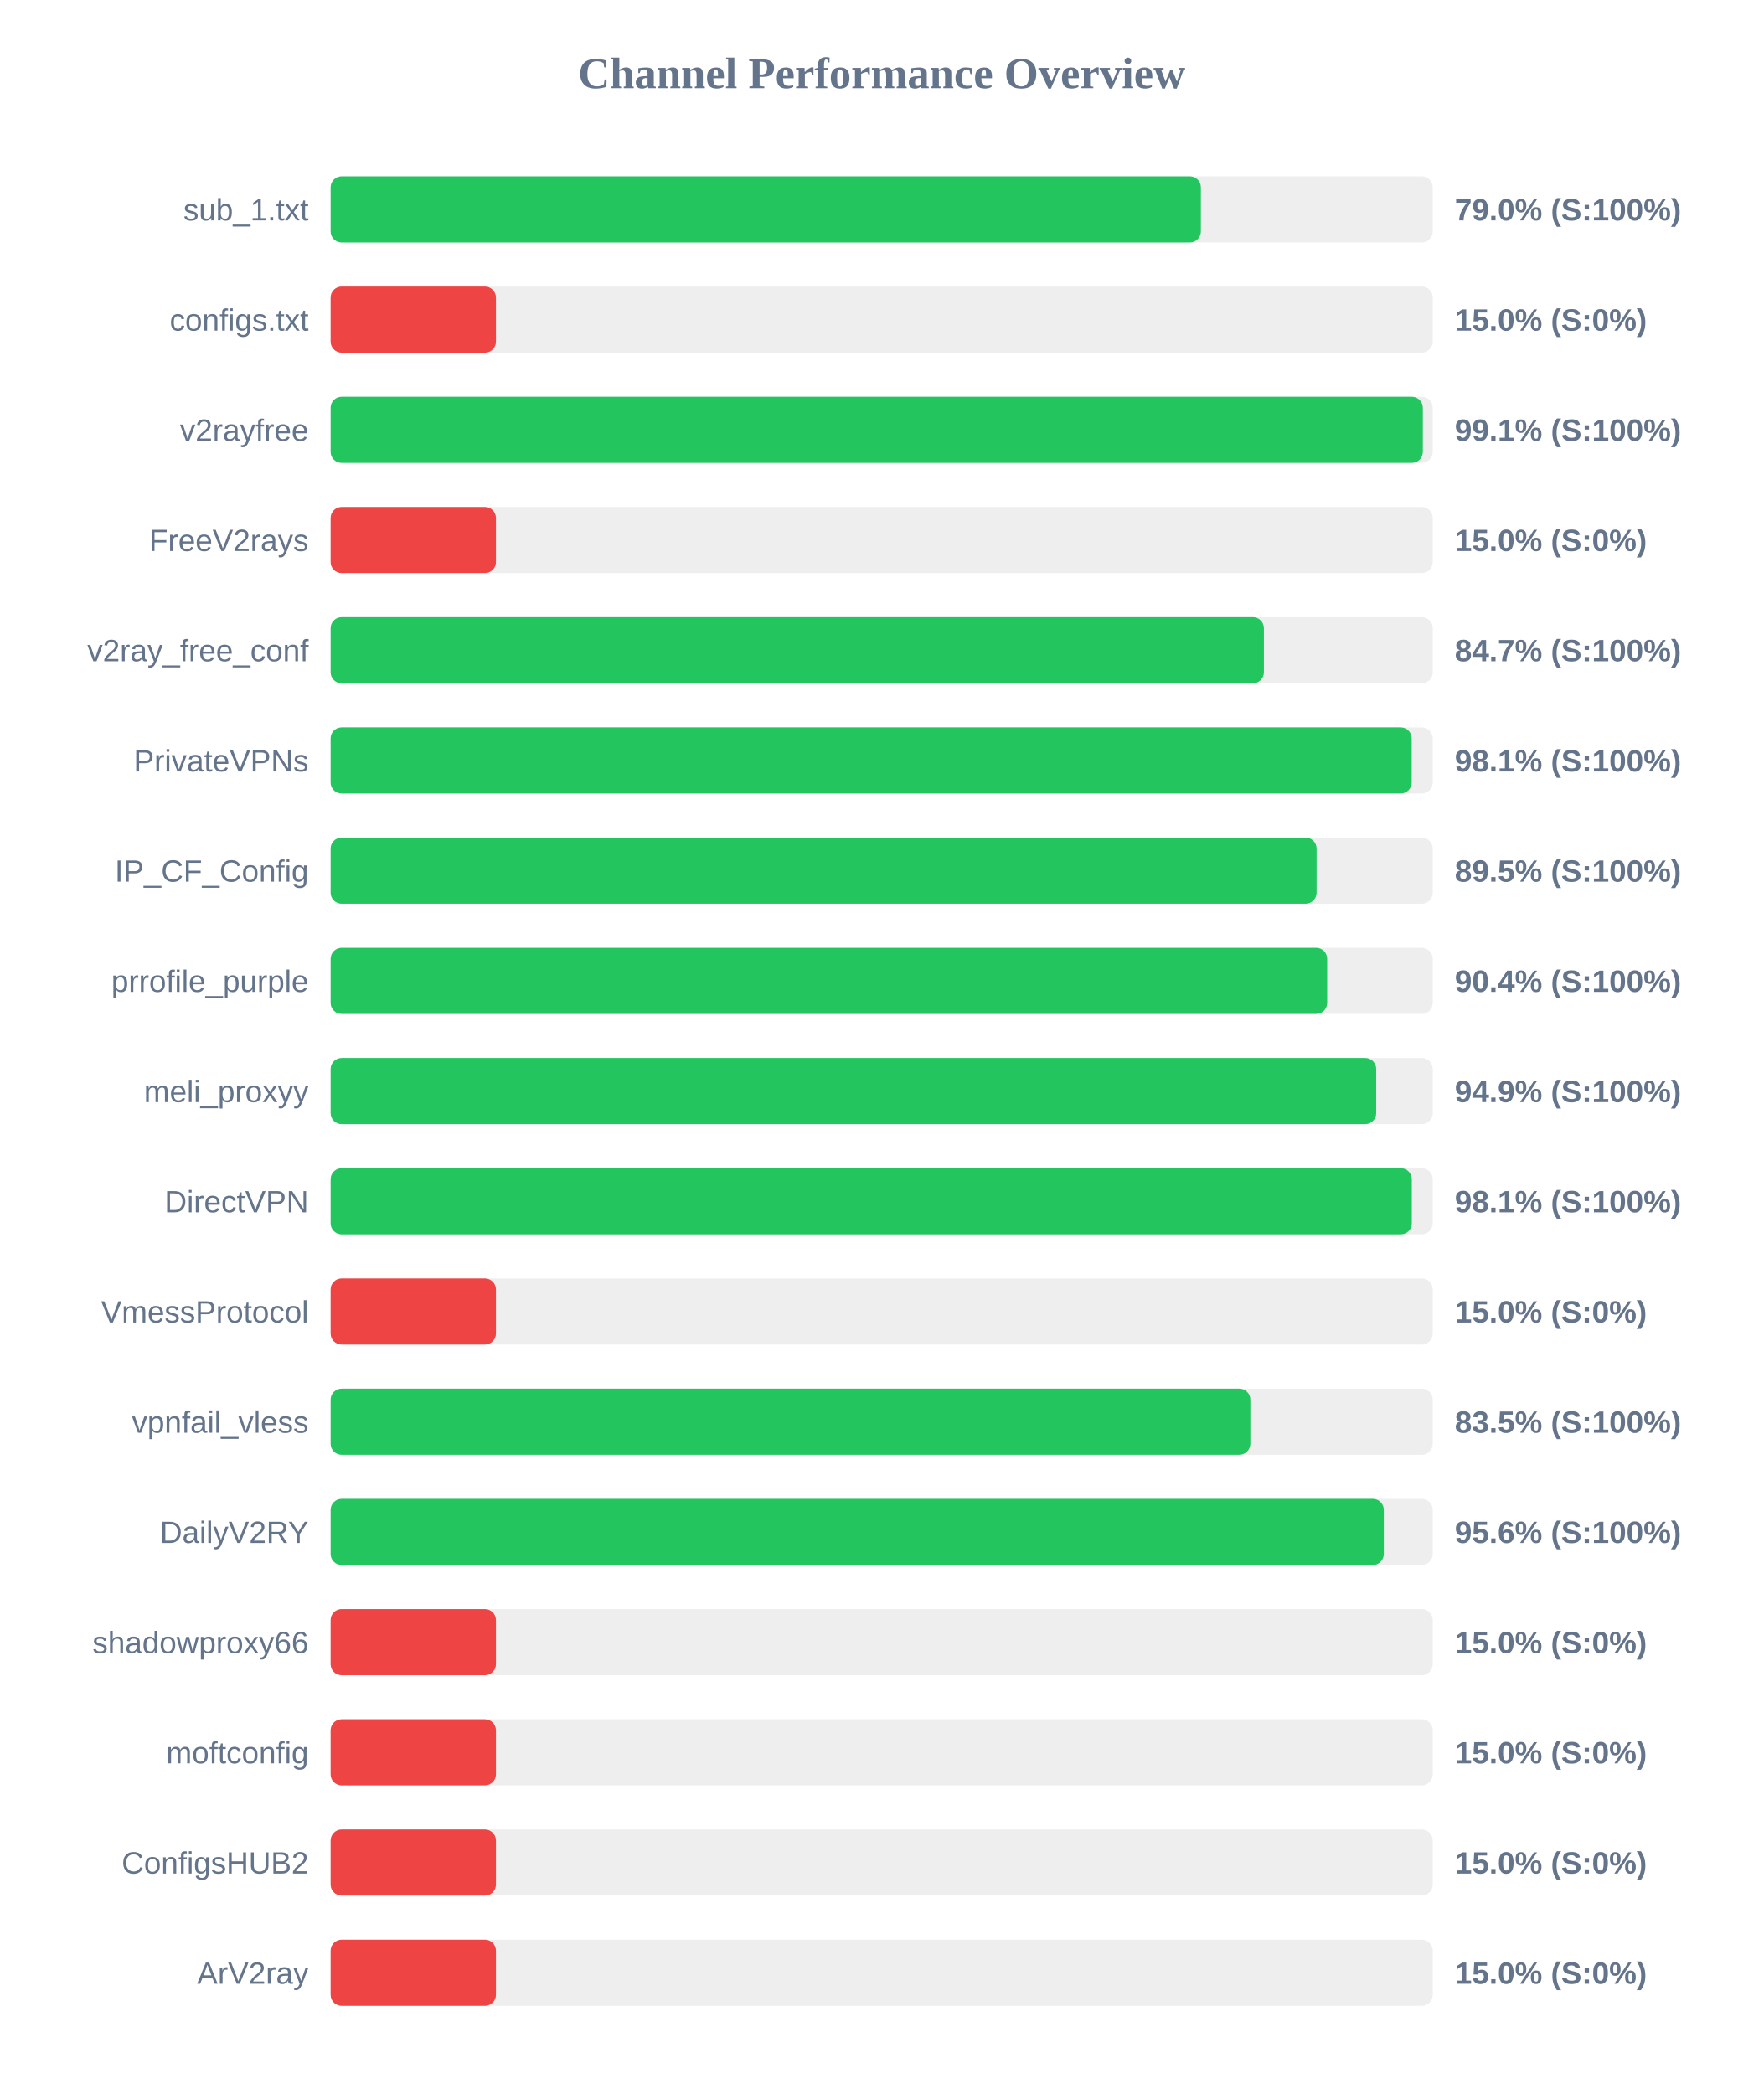
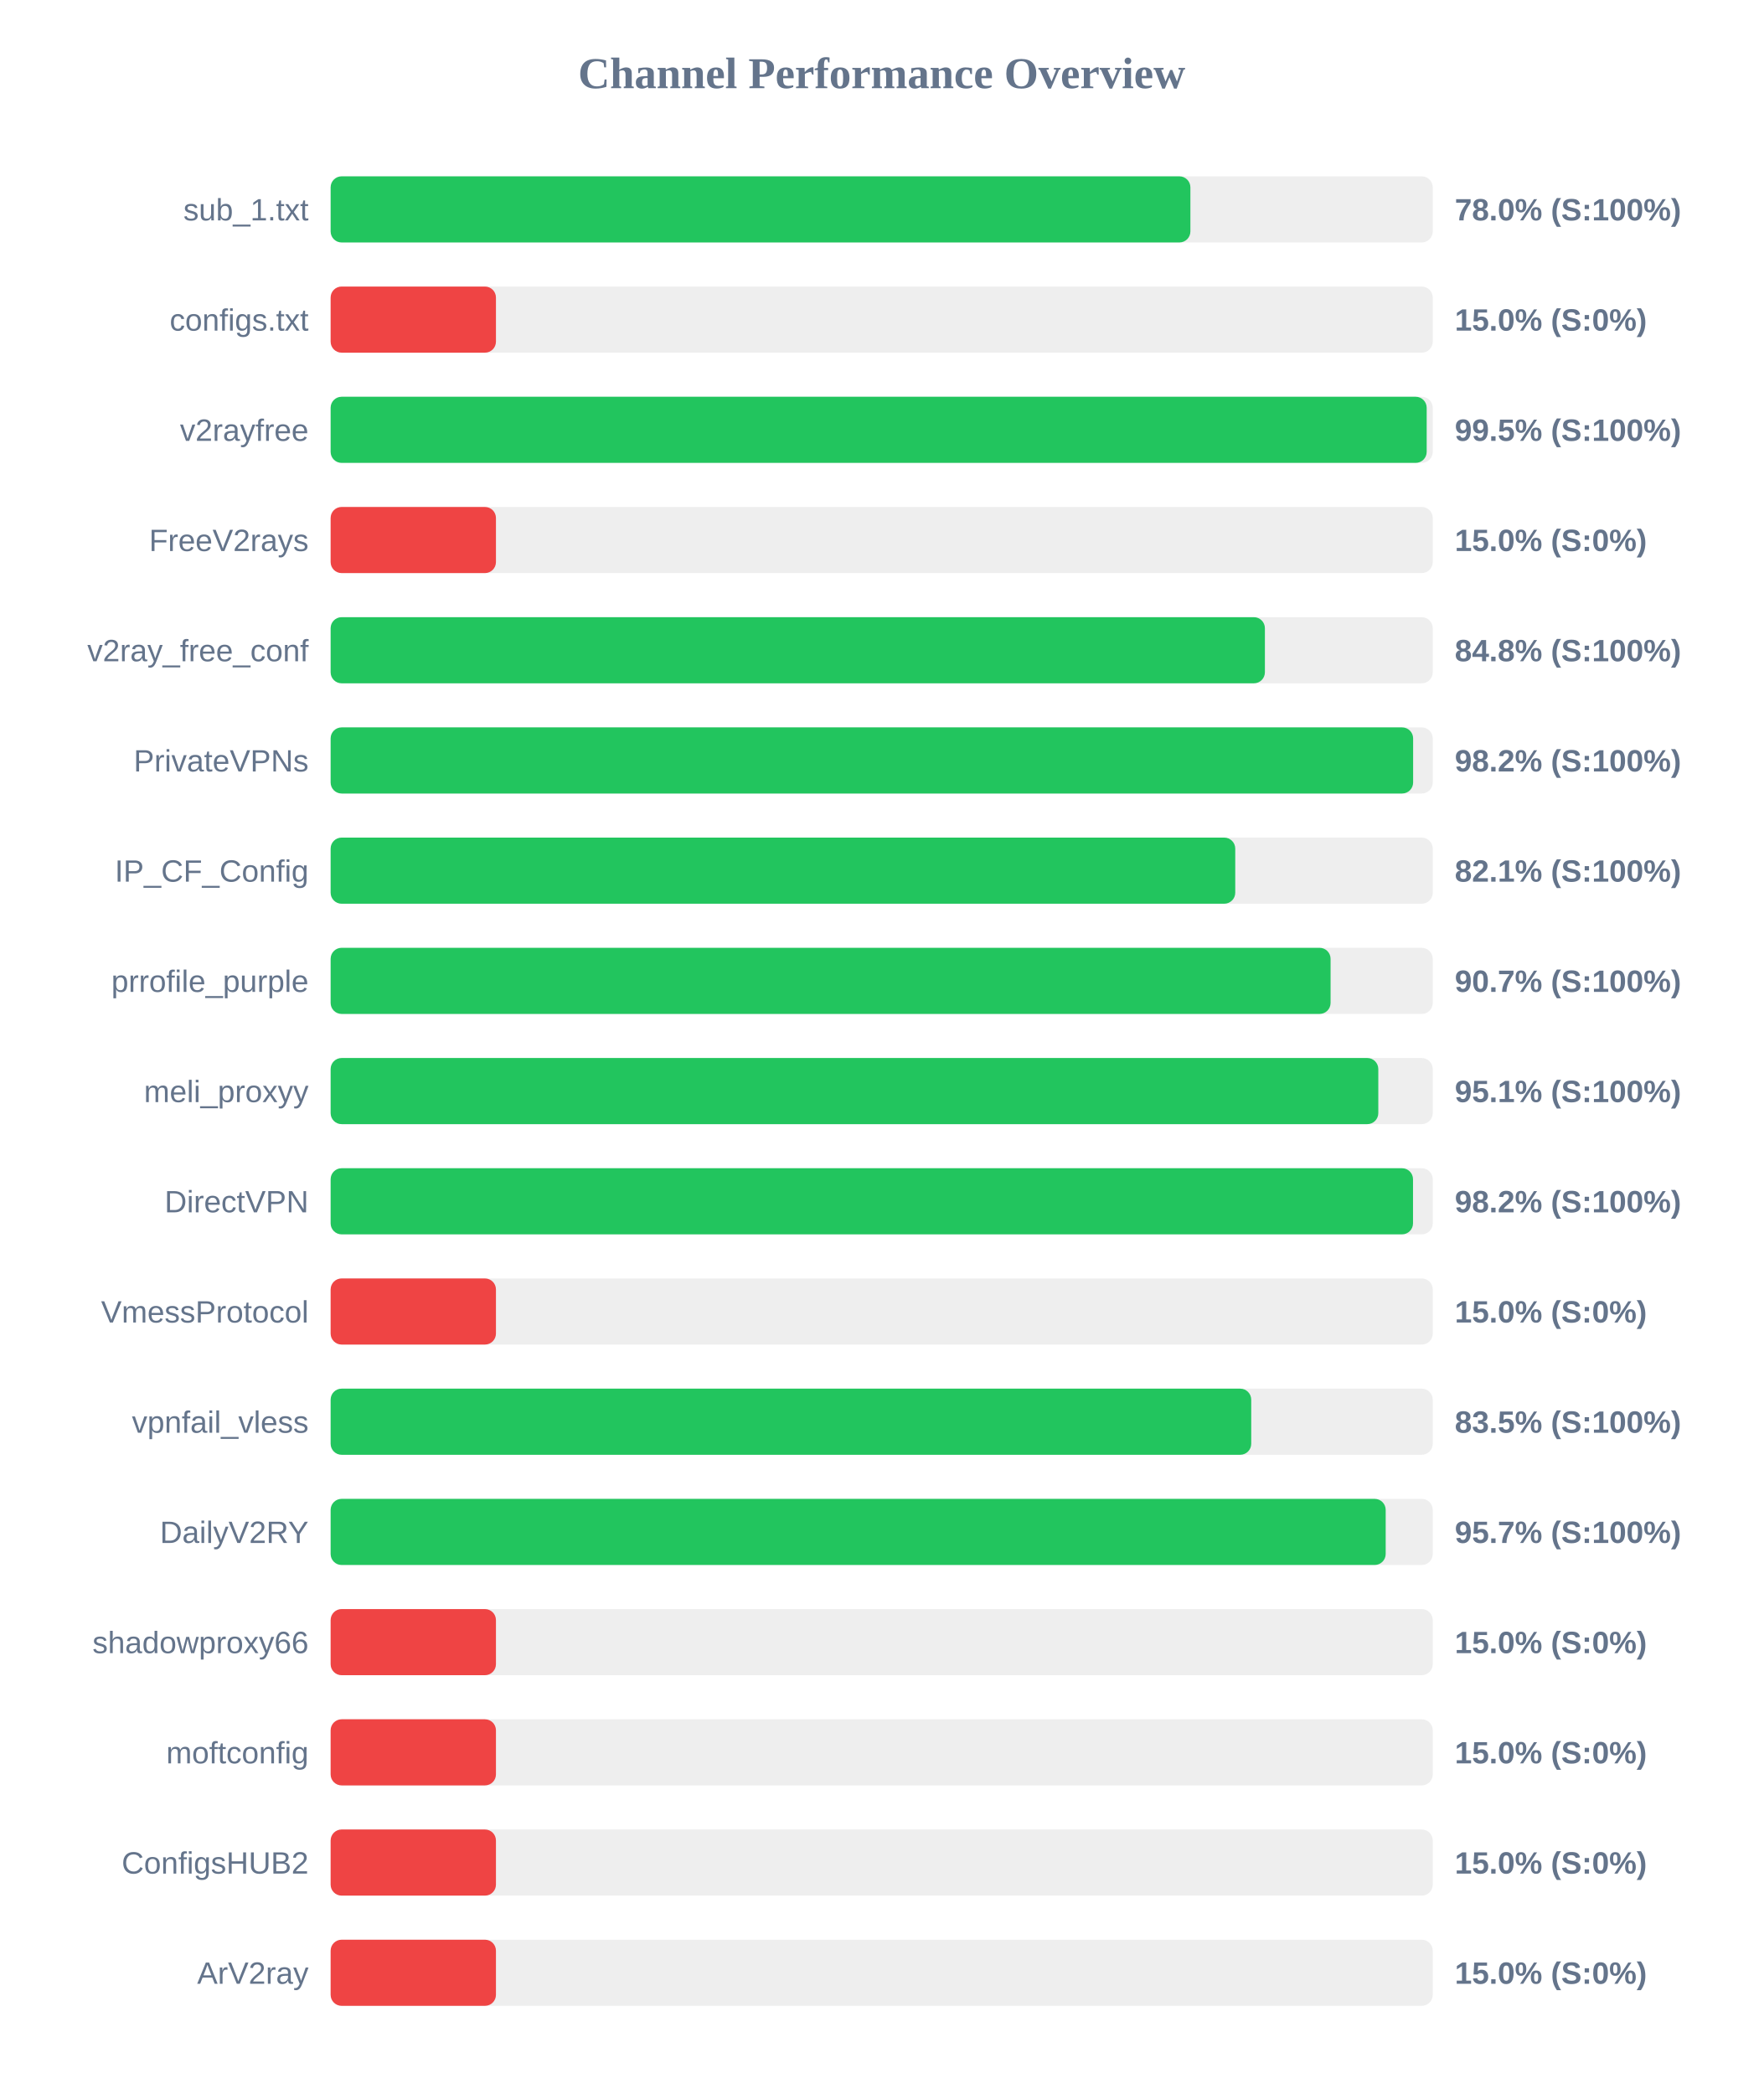
<svg xmlns="http://www.w3.org/2000/svg" width="800" height="950" version="1.1">
  <style>
        .row { font: 14px Arial; fill: #64748b; }
        .score { font: bold 14px Arial; fill: #64748b; }
    </style>
  <text x="400" y="40" text-anchor="middle" font-size="20px" font-weight="bold" fill="#64748b">Channel Performance Overview</text>
  <rect x="150" y="80" width="500" height="30" fill="#eee" rx="5" />
-   <rect x="150" y="80" width="394.8" height="30" fill="#22c55e" rx="5" />
+   <rect x="150" y="80" width="390.05" height="30" fill="#22c55e" rx="5" />
  <text x="140" y="100" text-anchor="end" class="row">sub_1.txt</text>
-   <text x="660" y="100" text-anchor="start" class="score">79.0% (S:100%)</text>
+   <text x="660" y="100" text-anchor="start" class="score">78.0% (S:100%)</text>
  <rect x="150" y="130" width="500" height="30" fill="#eee" rx="5" />
  <rect x="150" y="130" width="75.0" height="30" fill="#ef4444" rx="5" />
  <text x="140" y="150" text-anchor="end" class="row">configs.txt</text>
  <text x="660" y="150" text-anchor="start" class="score">15.0% (S:0%)</text>
  <rect x="150" y="180" width="500" height="30" fill="#eee" rx="5" />
-   <rect x="150" y="180" width="495.5" height="30" fill="#22c55e" rx="5" />
+   <rect x="150" y="180" width="497.25" height="30" fill="#22c55e" rx="5" />
  <text x="140" y="200" text-anchor="end" class="row">v2rayfree</text>
-   <text x="660" y="200" text-anchor="start" class="score">99.1% (S:100%)</text>
+   <text x="660" y="200" text-anchor="start" class="score">99.5% (S:100%)</text>
  <rect x="150" y="230" width="500" height="30" fill="#eee" rx="5" />
  <rect x="150" y="230" width="75.0" height="30" fill="#ef4444" rx="5" />
  <text x="140" y="250" text-anchor="end" class="row">FreeV2rays</text>
  <text x="660" y="250" text-anchor="start" class="score">15.0% (S:0%)</text>
  <rect x="150" y="280" width="500" height="30" fill="#eee" rx="5" />
-   <rect x="150" y="280" width="423.4" height="30" fill="#22c55e" rx="5" />
+   <rect x="150" y="280" width="423.85" height="30" fill="#22c55e" rx="5" />
  <text x="140" y="300" text-anchor="end" class="row">v2ray_free_conf</text>
-   <text x="660" y="300" text-anchor="start" class="score">84.7% (S:100%)</text>
+   <text x="660" y="300" text-anchor="start" class="score">84.8% (S:100%)</text>
  <rect x="150" y="330" width="500" height="30" fill="#eee" rx="5" />
-   <rect x="150" y="330" width="490.45" height="30" fill="#22c55e" rx="5" />
+   <rect x="150" y="330" width="491.1" height="30" fill="#22c55e" rx="5" />
  <text x="140" y="350" text-anchor="end" class="row">PrivateVPNs</text>
-   <text x="660" y="350" text-anchor="start" class="score">98.1% (S:100%)</text>
+   <text x="660" y="350" text-anchor="start" class="score">98.2% (S:100%)</text>
  <rect x="150" y="380" width="500" height="30" fill="#eee" rx="5" />
-   <rect x="150" y="380" width="447.3" height="30" fill="#22c55e" rx="5" />
+   <rect x="150" y="380" width="410.4" height="30" fill="#22c55e" rx="5" />
  <text x="140" y="400" text-anchor="end" class="row">IP_CF_Config</text>
-   <text x="660" y="400" text-anchor="start" class="score">89.5% (S:100%)</text>
+   <text x="660" y="400" text-anchor="start" class="score">82.1% (S:100%)</text>
  <rect x="150" y="430" width="500" height="30" fill="#eee" rx="5" />
-   <rect x="150" y="430" width="452.1" height="30" fill="#22c55e" rx="5" />
+   <rect x="150" y="430" width="453.65" height="30" fill="#22c55e" rx="5" />
  <text x="140" y="450" text-anchor="end" class="row">prrofile_purple</text>
-   <text x="660" y="450" text-anchor="start" class="score">90.4% (S:100%)</text>
+   <text x="660" y="450" text-anchor="start" class="score">90.7% (S:100%)</text>
  <rect x="150" y="480" width="500" height="30" fill="#eee" rx="5" />
-   <rect x="150" y="480" width="474.35" height="30" fill="#22c55e" rx="5" />
+   <rect x="150" y="480" width="475.3" height="30" fill="#22c55e" rx="5" />
  <text x="140" y="500" text-anchor="end" class="row">meli_proxyy</text>
-   <text x="660" y="500" text-anchor="start" class="score">94.9% (S:100%)</text>
+   <text x="660" y="500" text-anchor="start" class="score">95.1% (S:100%)</text>
  <rect x="150" y="530" width="500" height="30" fill="#eee" rx="5" />
-   <rect x="150" y="530" width="490.5" height="30" fill="#22c55e" rx="5" />
+   <rect x="150" y="530" width="491.05" height="30" fill="#22c55e" rx="5" />
  <text x="140" y="550" text-anchor="end" class="row">DirectVPN</text>
-   <text x="660" y="550" text-anchor="start" class="score">98.1% (S:100%)</text>
+   <text x="660" y="550" text-anchor="start" class="score">98.2% (S:100%)</text>
  <rect x="150" y="580" width="500" height="30" fill="#eee" rx="5" />
  <rect x="150" y="580" width="75.0" height="30" fill="#ef4444" rx="5" />
  <text x="140" y="600" text-anchor="end" class="row">VmessProtocol</text>
  <text x="660" y="600" text-anchor="start" class="score">15.0% (S:0%)</text>
  <rect x="150" y="630" width="500" height="30" fill="#eee" rx="5" />
-   <rect x="150" y="630" width="417.25" height="30" fill="#22c55e" rx="5" />
+   <rect x="150" y="630" width="417.65" height="30" fill="#22c55e" rx="5" />
  <text x="140" y="650" text-anchor="end" class="row">vpnfail_vless</text>
  <text x="660" y="650" text-anchor="start" class="score">83.5% (S:100%)</text>
  <rect x="150" y="680" width="500" height="30" fill="#eee" rx="5" />
-   <rect x="150" y="680" width="477.8" height="30" fill="#22c55e" rx="5" />
+   <rect x="150" y="680" width="478.65" height="30" fill="#22c55e" rx="5" />
  <text x="140" y="700" text-anchor="end" class="row">DailyV2RY</text>
-   <text x="660" y="700" text-anchor="start" class="score">95.6% (S:100%)</text>
+   <text x="660" y="700" text-anchor="start" class="score">95.7% (S:100%)</text>
  <rect x="150" y="730" width="500" height="30" fill="#eee" rx="5" />
  <rect x="150" y="730" width="75.0" height="30" fill="#ef4444" rx="5" />
  <text x="140" y="750" text-anchor="end" class="row">shadowproxy66</text>
  <text x="660" y="750" text-anchor="start" class="score">15.0% (S:0%)</text>
  <rect x="150" y="780" width="500" height="30" fill="#eee" rx="5" />
  <rect x="150" y="780" width="75.0" height="30" fill="#ef4444" rx="5" />
  <text x="140" y="800" text-anchor="end" class="row">moftconfig</text>
  <text x="660" y="800" text-anchor="start" class="score">15.0% (S:0%)</text>
  <rect x="150" y="830" width="500" height="30" fill="#eee" rx="5" />
  <rect x="150" y="830" width="75.0" height="30" fill="#ef4444" rx="5" />
  <text x="140" y="850" text-anchor="end" class="row">ConfigsHUB2</text>
  <text x="660" y="850" text-anchor="start" class="score">15.0% (S:0%)</text>
  <rect x="150" y="880" width="500" height="30" fill="#eee" rx="5" />
  <rect x="150" y="880" width="75.0" height="30" fill="#ef4444" rx="5" />
  <text x="140" y="900" text-anchor="end" class="row">ArV2ray</text>
  <text x="660" y="900" text-anchor="start" class="score">15.0% (S:0%)</text>
</svg>
